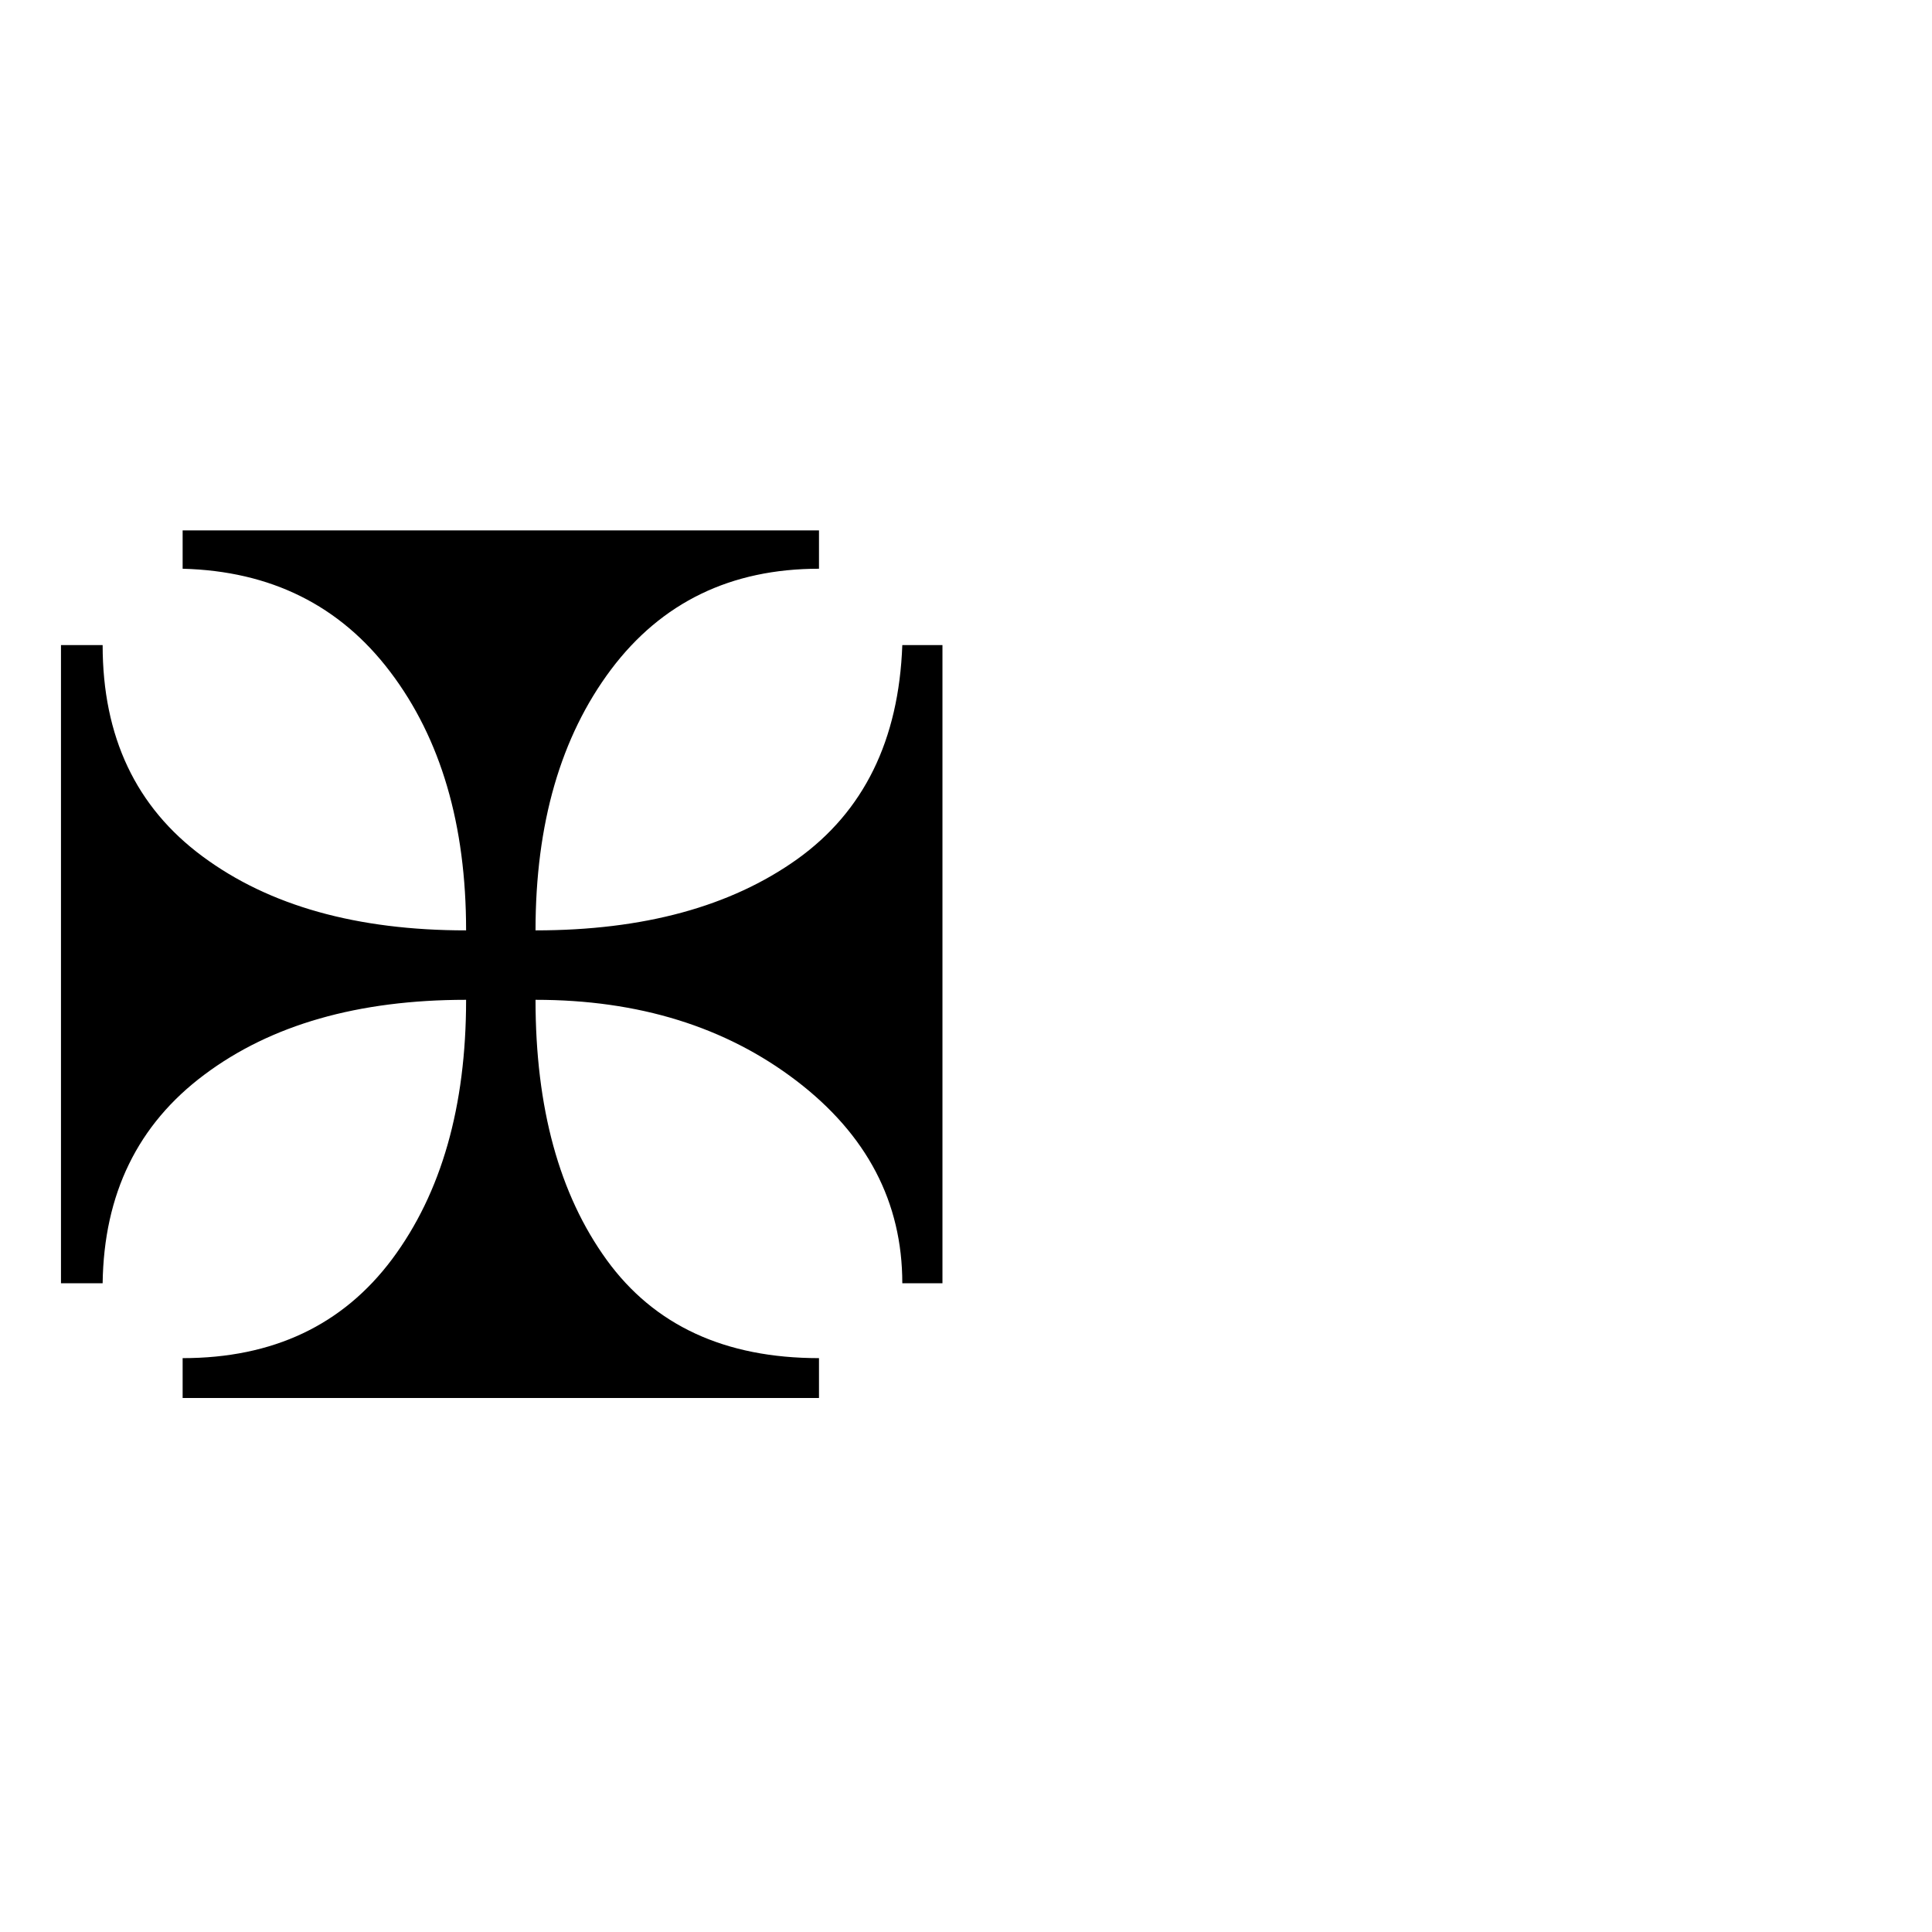
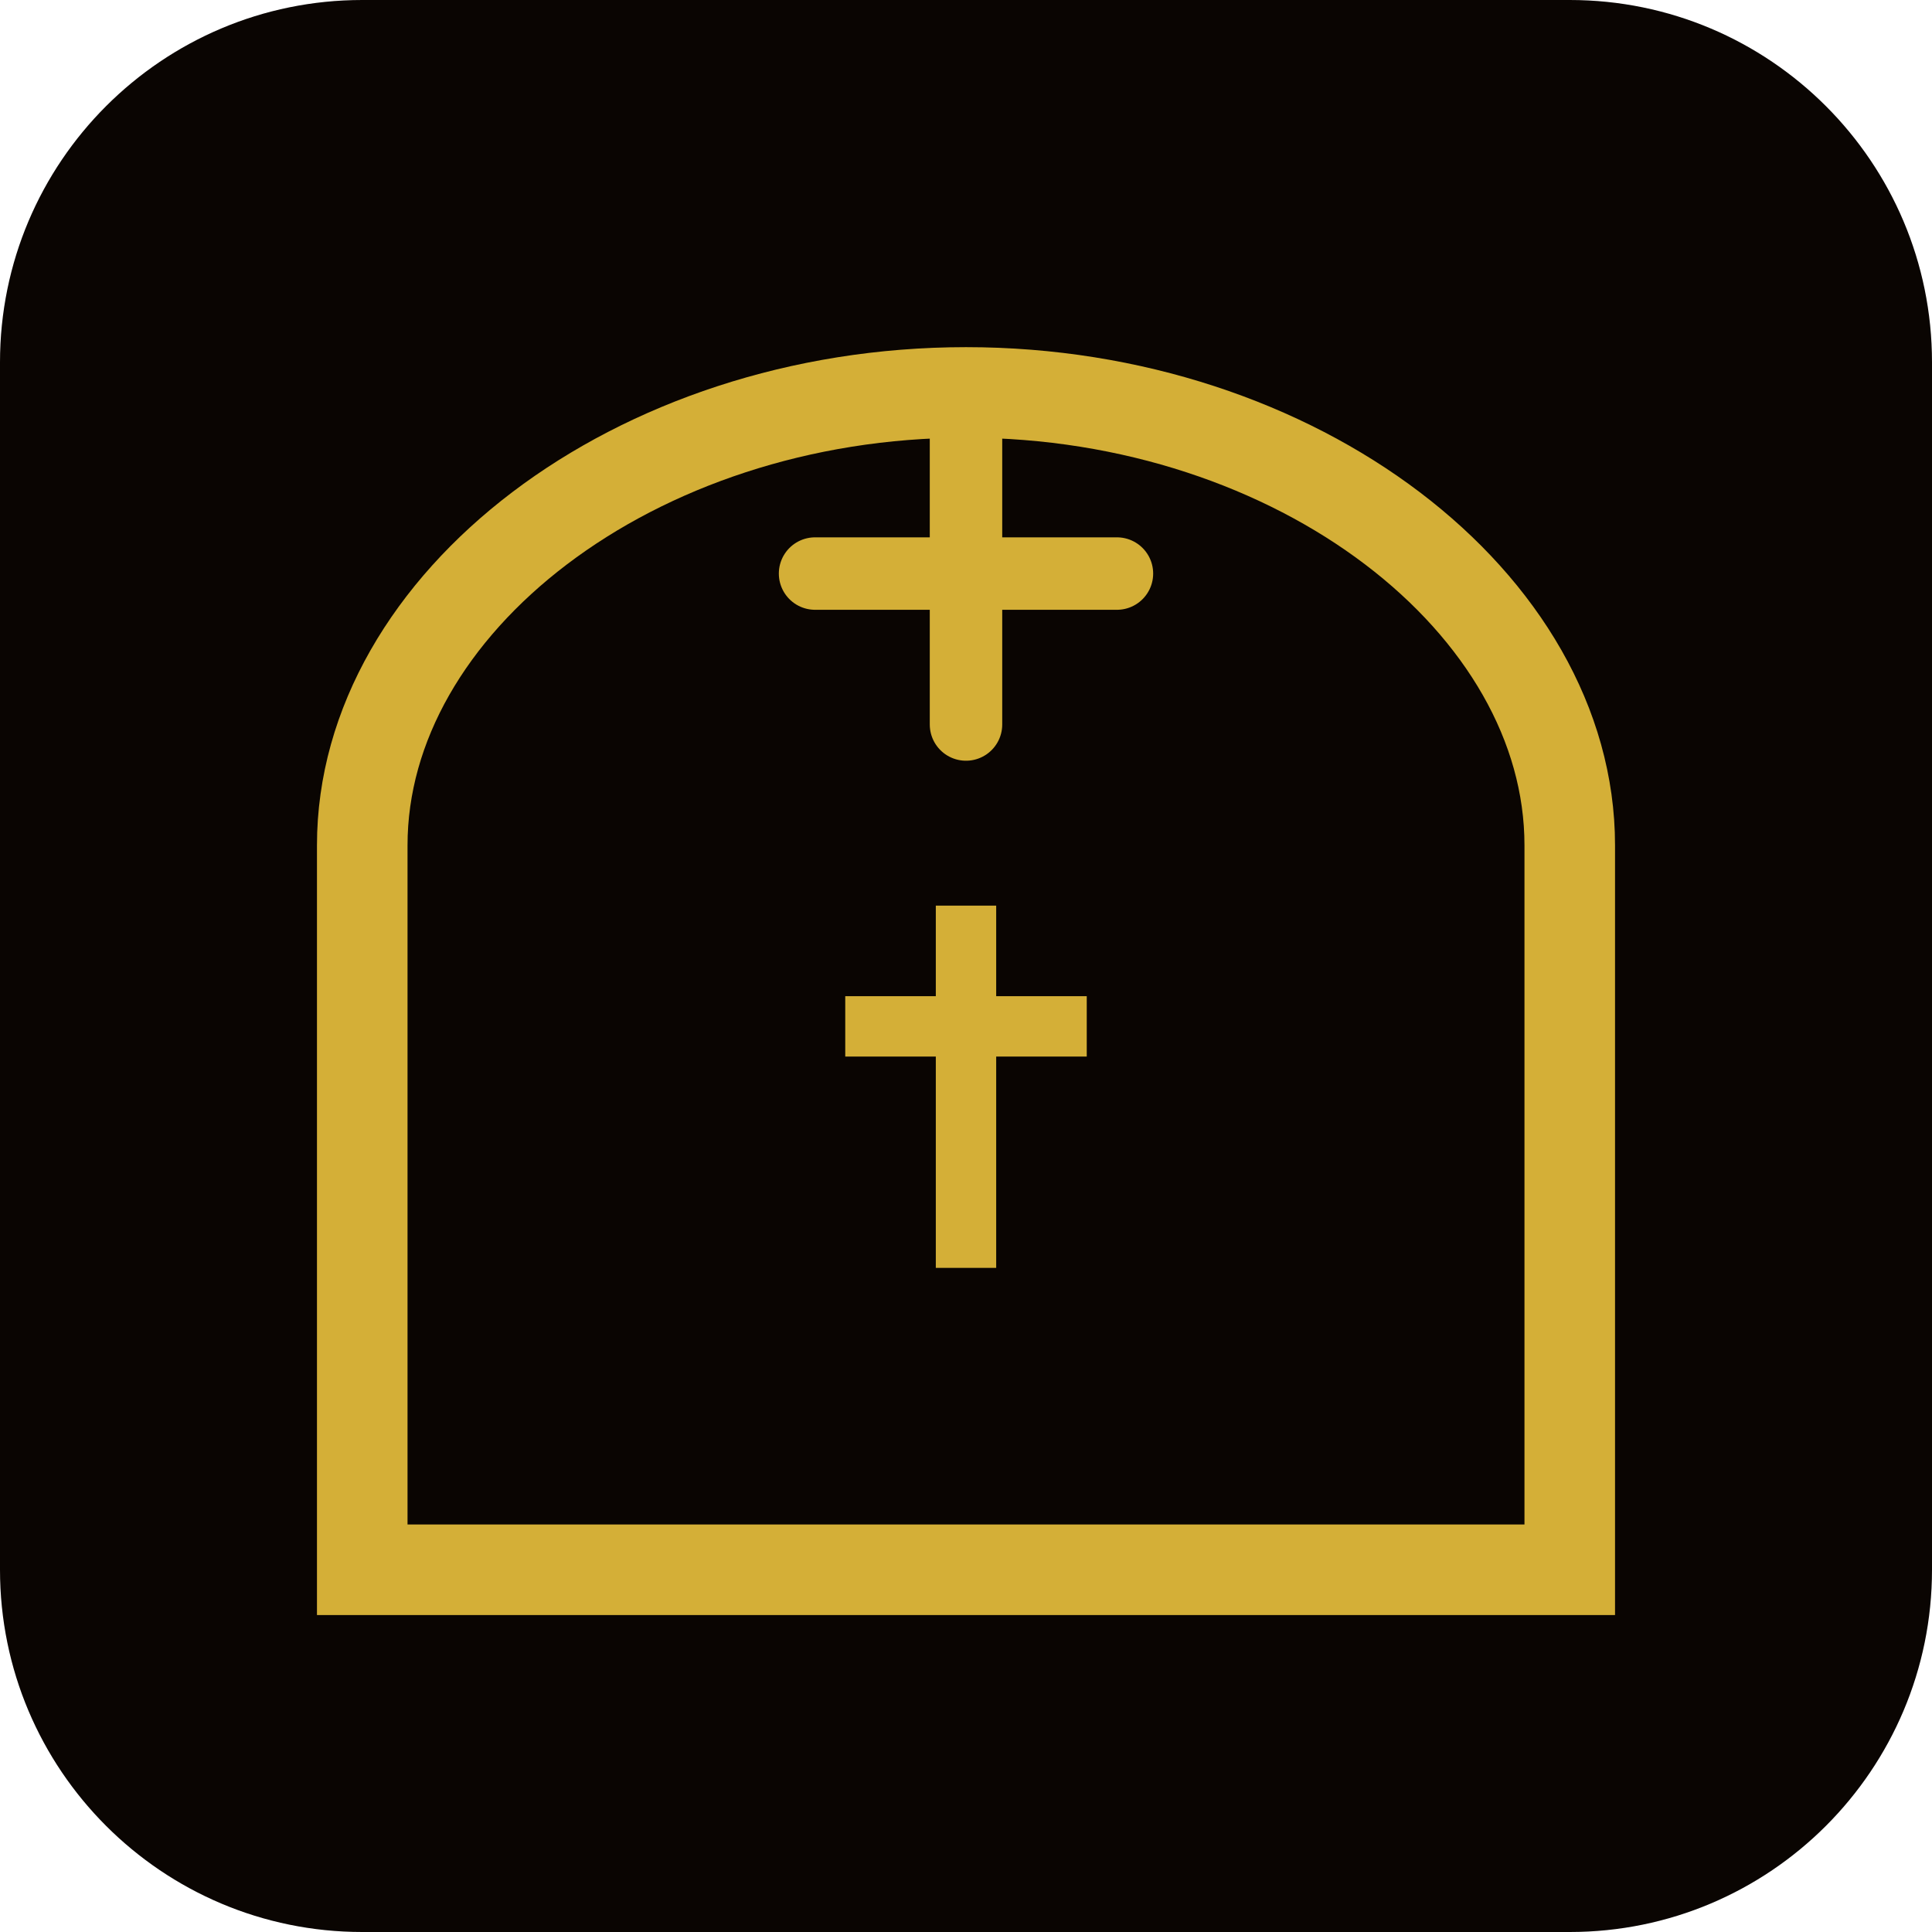
- <svg xmlns="http://www.w3.org/2000/svg" viewBox="0 0 100 100">
-   <text y=".9em" font-size="90">✠</text>
+ <svg xmlns="http://www.w3.org/2000/svg" viewBox="0 0 32 32">
+   <rect width="32" height="32" rx="6" fill="#0a0502" />
+   <path fill="none" stroke="#d4af37" stroke-width="1.5" d="M6 26V14c0-4 4.5-7.5 10-7.5s10 3.5 10 7.5v12H6z" />
+   <path stroke="#d4af37" stroke-width="1.2" stroke-linecap="round" d="M16 7v5M13.5 9.5h5" />
+   <path stroke="#d4af37" stroke-width="1" d="M16 15v6M14 17h4" />
</svg>
